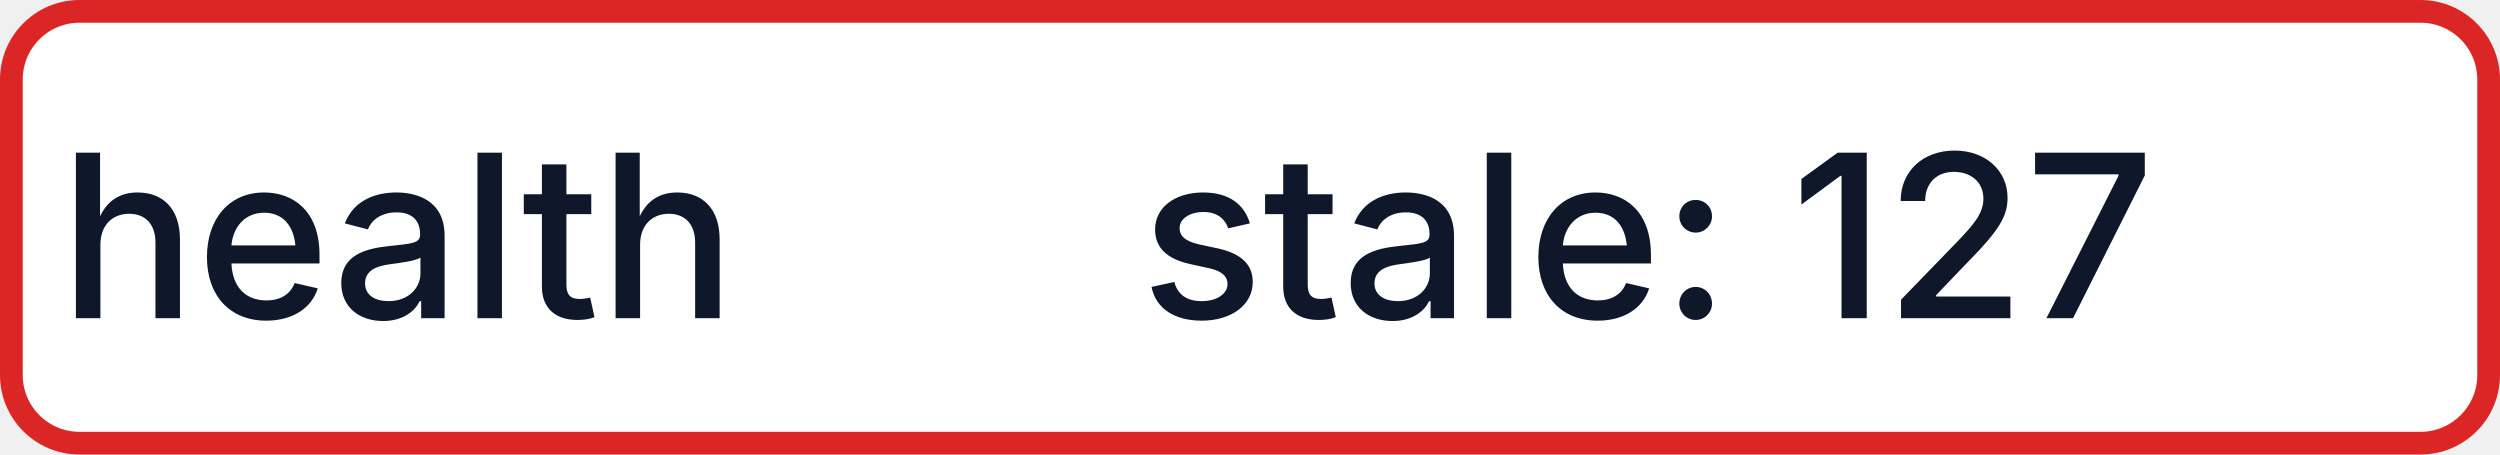
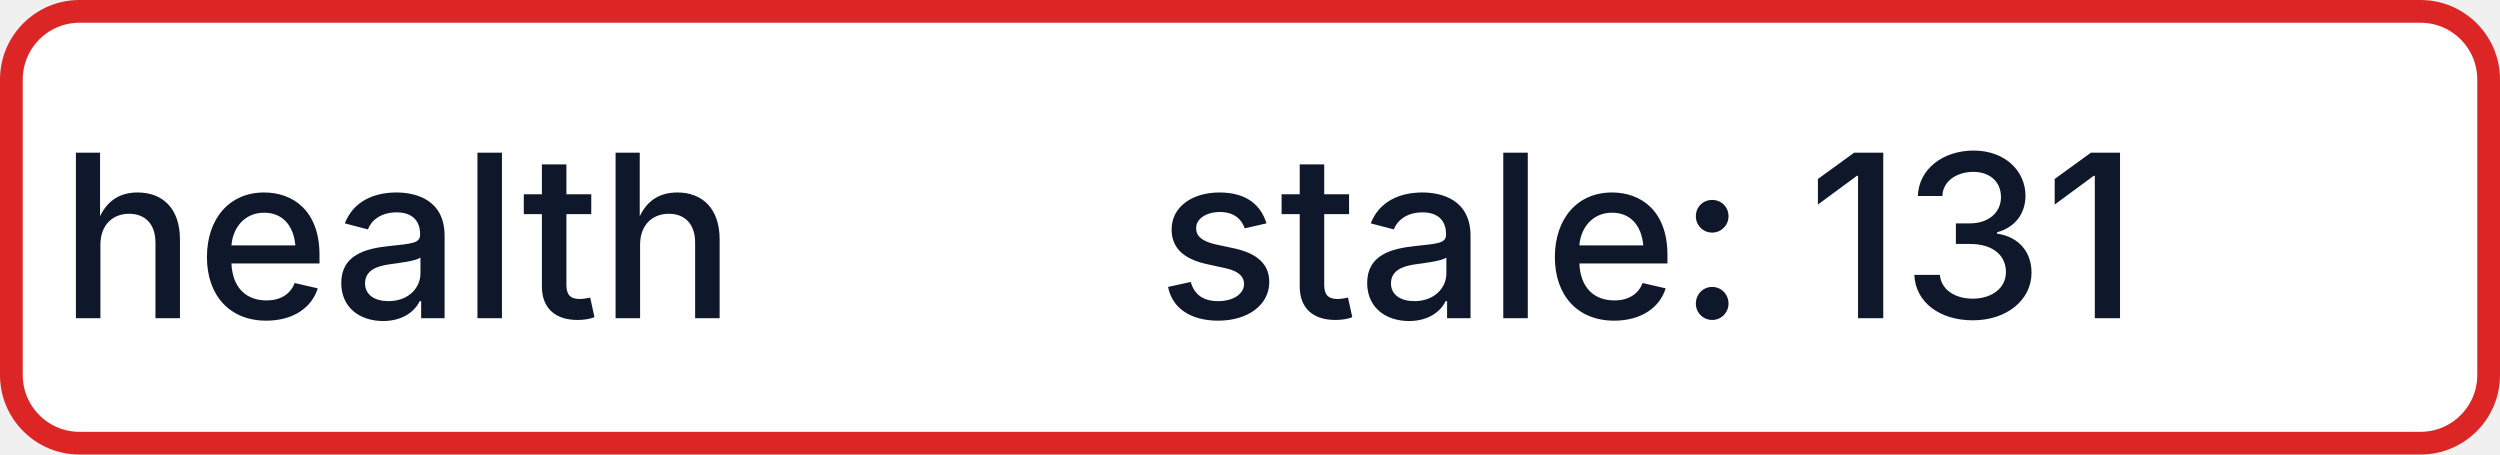
- <svg xmlns="http://www.w3.org/2000/svg" width="110" height="20" role="img" aria-label="health: stale: 127">
+ <svg xmlns="http://www.w3.org/2000/svg" width="110" height="20" role="img" aria-label="health: stale: 131">
  <rect x="0.5" y="0.5" width="109" height="19" rx="3" fill="#FFFFFF" stroke="#DC2626" stroke-width="1" />
  <g fill="#0F172A" text-anchor="middle" font-family="-apple-system,BlinkMacSystemFont,Segoe UI,sans-serif" font-size="10" font-weight="500">
    <text x="17.5" y="14">health</text>
-     <text x="72.5" y="14" textLength="68" lengthAdjust="spacingAndGlyphs">stale: 127</text>
+     <text x="72.5" y="14" textLength="68" lengthAdjust="spacingAndGlyphs">stale: 131</text>
  </g>
</svg>
